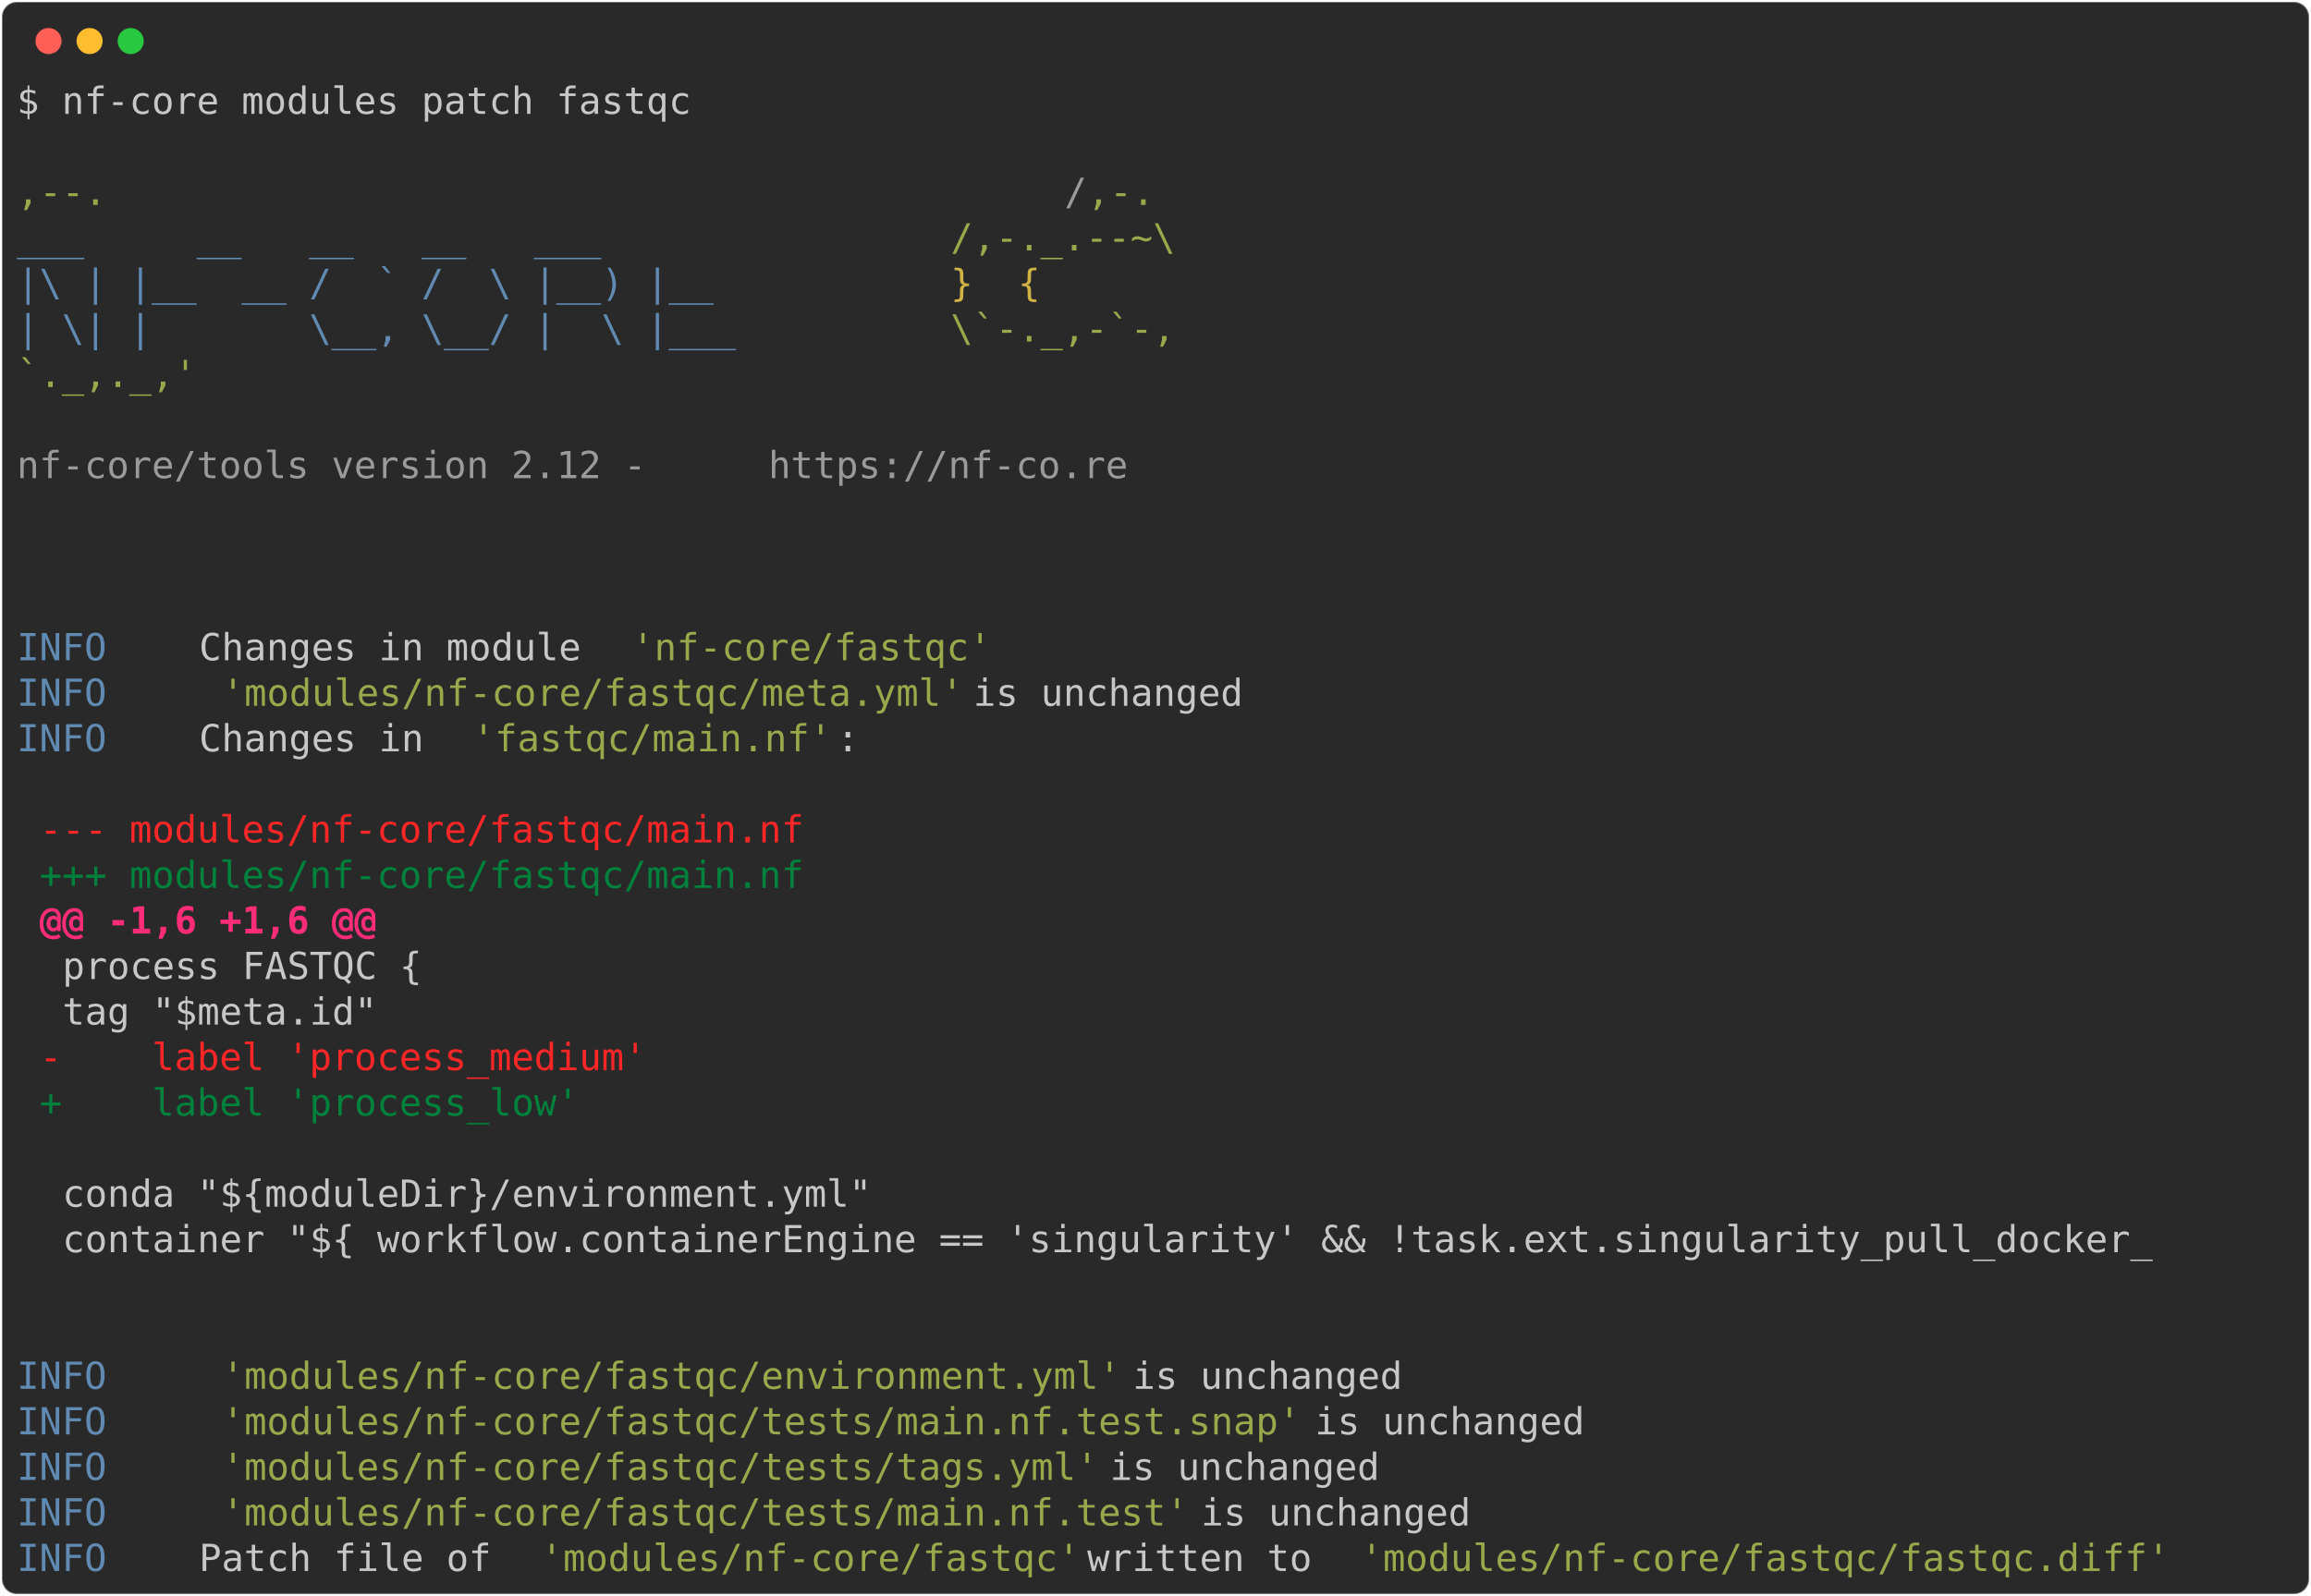
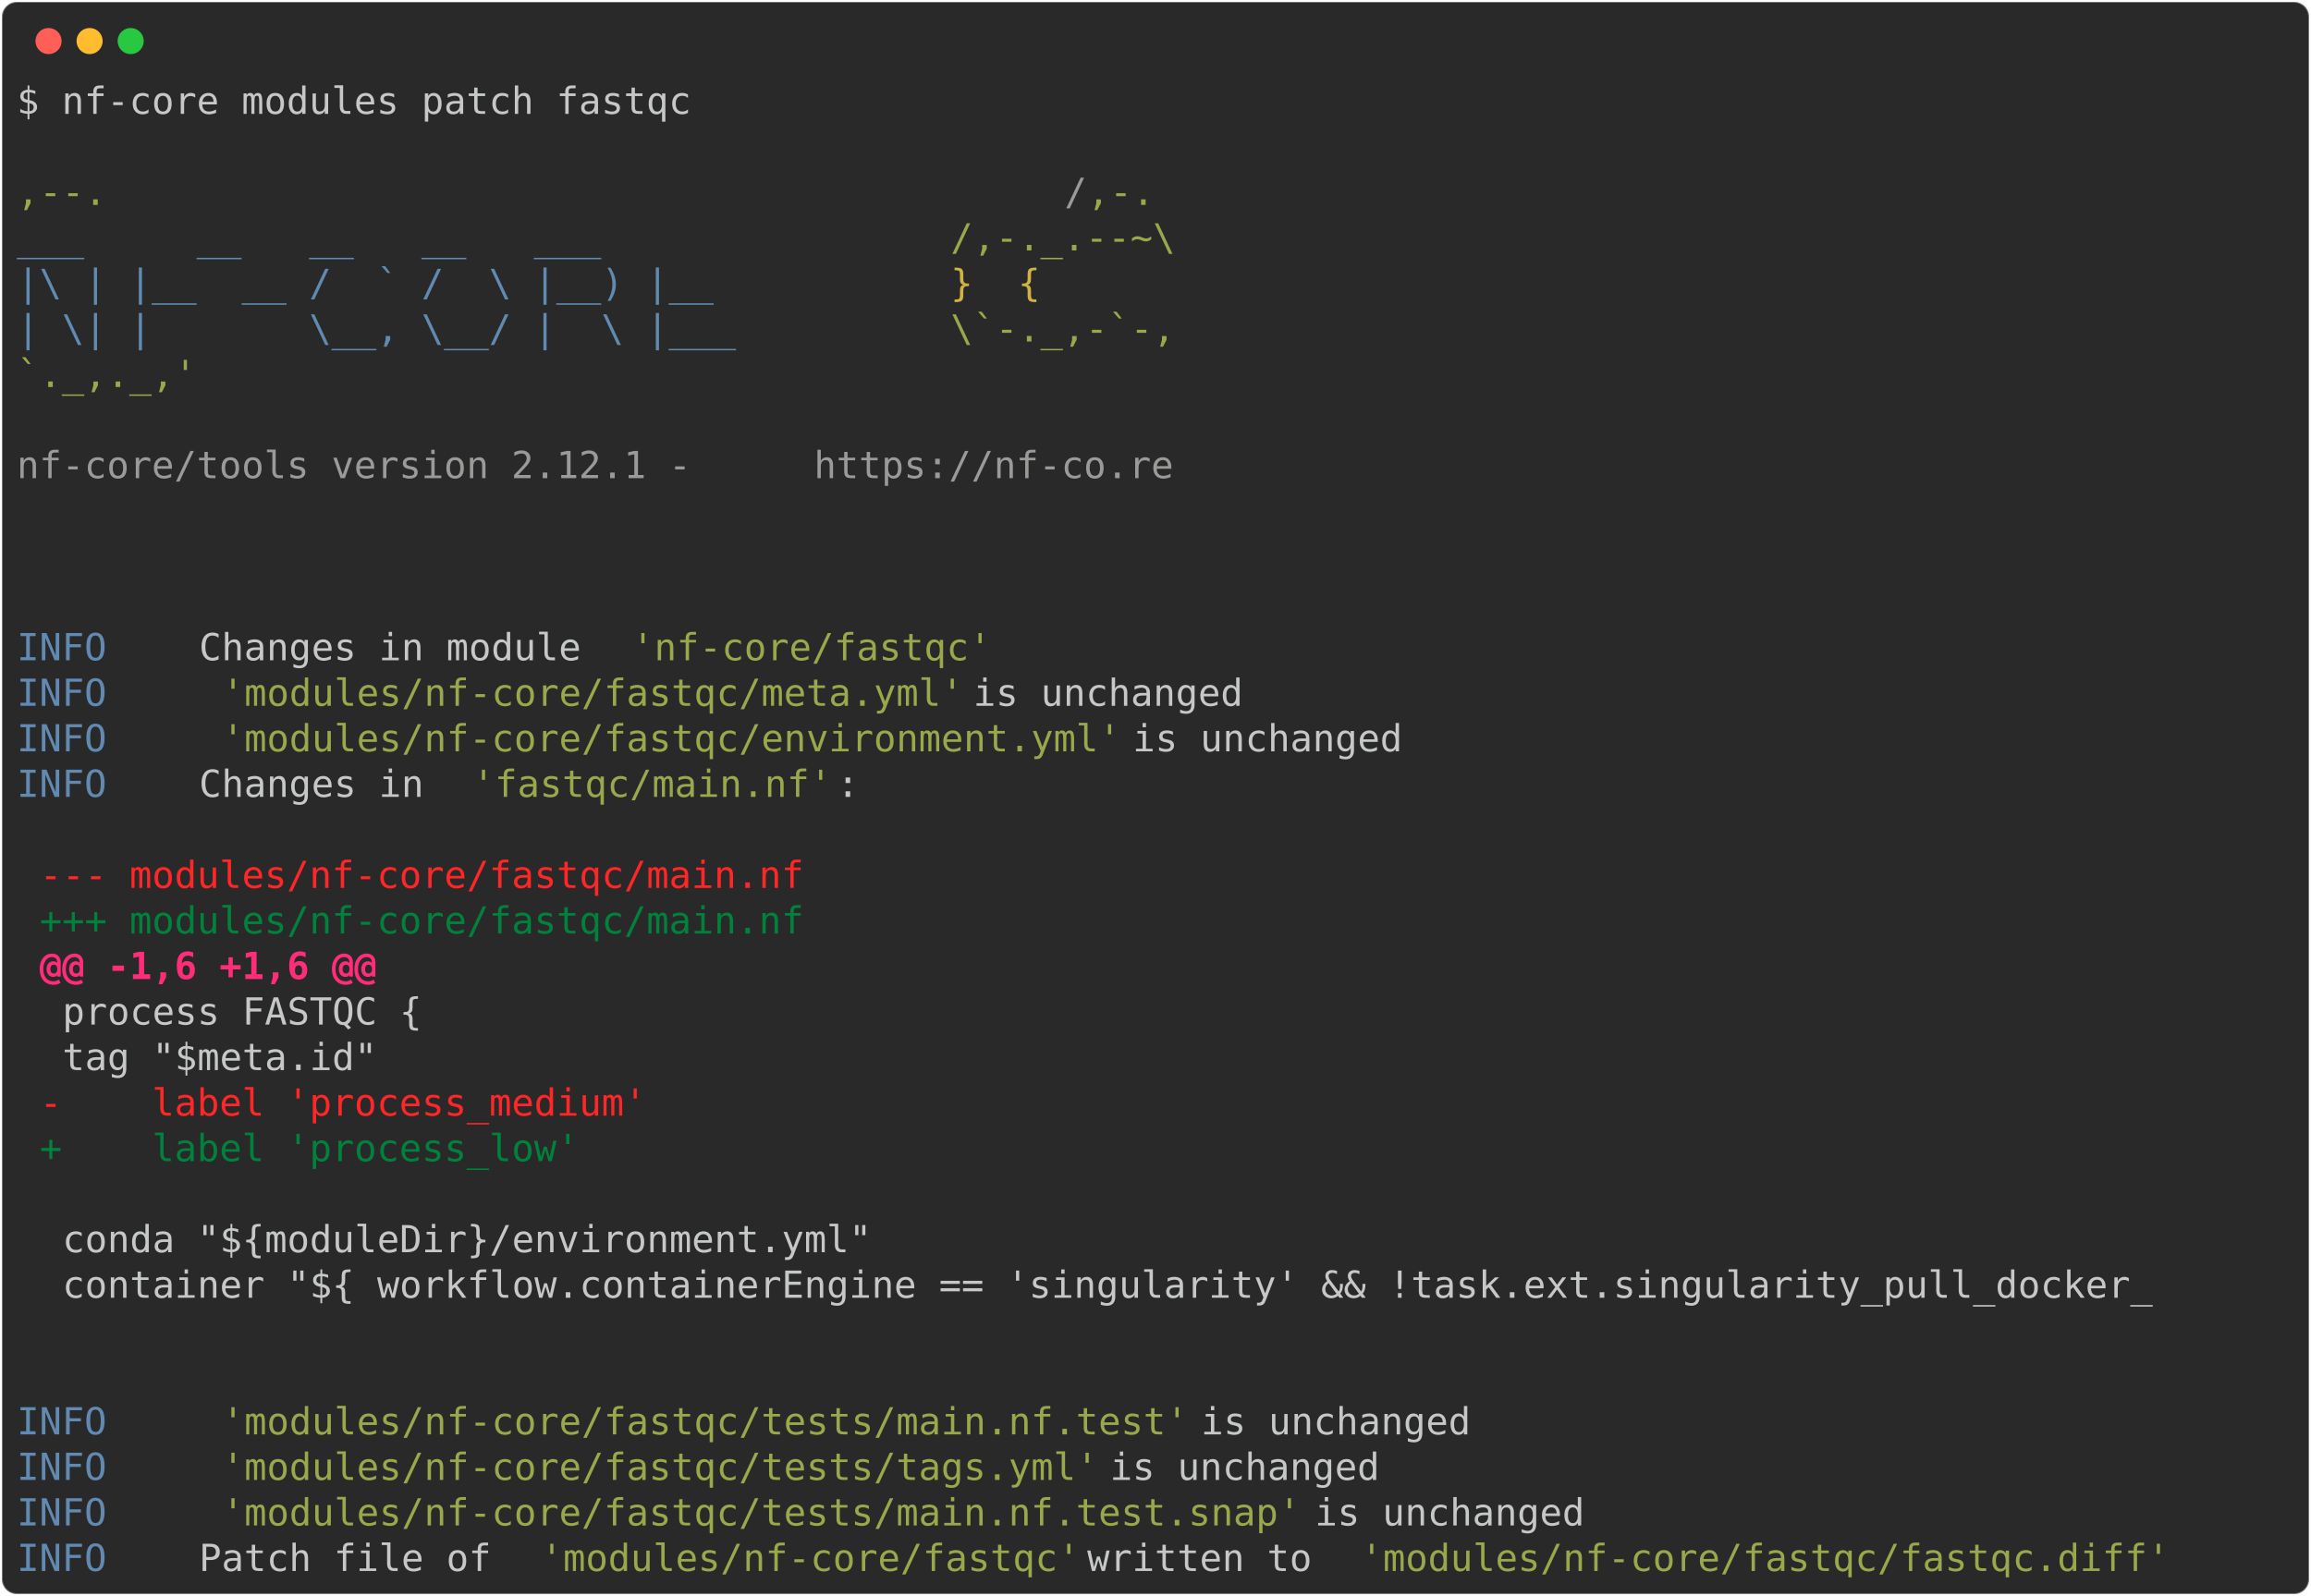
<svg xmlns="http://www.w3.org/2000/svg" class="rich-terminal" viewBox="0 0 1238 855.2">
  <style>

    @font-face {
        font-family: "Fira Code";
        src: local("FiraCode-Regular"),
                url("https://cdnjs.cloudflare.com/ajax/libs/firacode/6.2.0/woff2/FiraCode-Regular.woff2") format("woff2"),
                url("https://cdnjs.cloudflare.com/ajax/libs/firacode/6.2.0/woff/FiraCode-Regular.woff") format("woff");
        font-style: normal;
        font-weight: 400;
    }
    @font-face {
        font-family: "Fira Code";
        src: local("FiraCode-Bold"),
                url("https://cdnjs.cloudflare.com/ajax/libs/firacode/6.2.0/woff2/FiraCode-Bold.woff2") format("woff2"),
                url("https://cdnjs.cloudflare.com/ajax/libs/firacode/6.2.0/woff/FiraCode-Bold.woff") format("woff");
        font-style: bold;
        font-weight: 700;
    }

-     .terminal-3232574441-matrix {
+     .terminal-3644795976-matrix {
        font-family: Fira Code, monospace;
        font-size: 20px;
        line-height: 24.4px;
        font-variant-east-asian: full-width;
    }

-     .terminal-3232574441-title {
+     .terminal-3644795976-title {
        font-size: 18px;
        font-weight: bold;
        font-family: arial;
    }

-     .terminal-3232574441-r1 { fill: #c5c8c6 }
- .terminal-3232574441-r2 { fill: #98a84b }
- .terminal-3232574441-r3 { fill: #9a9b99 }
- .terminal-3232574441-r4 { fill: #608ab1 }
- .terminal-3232574441-r5 { fill: #d0b344 }
- .terminal-3232574441-r6 { fill: #ff2627 }
- .terminal-3232574441-r7 { fill: #00823d }
- .terminal-3232574441-r8 { fill: #ff2c7a;font-weight: bold }
+     .terminal-3644795976-r1 { fill: #c5c8c6 }
+ .terminal-3644795976-r2 { fill: #98a84b }
+ .terminal-3644795976-r3 { fill: #9a9b99 }
+ .terminal-3644795976-r4 { fill: #608ab1 }
+ .terminal-3644795976-r5 { fill: #d0b344 }
+ .terminal-3644795976-r6 { fill: #ff2627 }
+ .terminal-3644795976-r7 { fill: #00823d }
+ .terminal-3644795976-r8 { fill: #ff2c7a;font-weight: bold }
    </style>
  <defs>
-     <clipPath id="terminal-3232574441-clip-terminal">
+     <clipPath id="terminal-3644795976-clip-terminal">
      <rect x="0" y="0" width="1219.0" height="804.2" />
    </clipPath>
-     <clipPath id="terminal-3232574441-line-0">
+     <clipPath id="terminal-3644795976-line-0">
      <rect x="0" y="1.5" width="1220" height="24.65" />
    </clipPath>
-     <clipPath id="terminal-3232574441-line-1">
+     <clipPath id="terminal-3644795976-line-1">
      <rect x="0" y="25.9" width="1220" height="24.65" />
    </clipPath>
-     <clipPath id="terminal-3232574441-line-2">
+     <clipPath id="terminal-3644795976-line-2">
      <rect x="0" y="50.3" width="1220" height="24.65" />
    </clipPath>
-     <clipPath id="terminal-3232574441-line-3">
+     <clipPath id="terminal-3644795976-line-3">
      <rect x="0" y="74.7" width="1220" height="24.65" />
    </clipPath>
-     <clipPath id="terminal-3232574441-line-4">
+     <clipPath id="terminal-3644795976-line-4">
      <rect x="0" y="99.1" width="1220" height="24.65" />
    </clipPath>
-     <clipPath id="terminal-3232574441-line-5">
+     <clipPath id="terminal-3644795976-line-5">
      <rect x="0" y="123.5" width="1220" height="24.65" />
    </clipPath>
-     <clipPath id="terminal-3232574441-line-6">
+     <clipPath id="terminal-3644795976-line-6">
      <rect x="0" y="147.9" width="1220" height="24.65" />
    </clipPath>
-     <clipPath id="terminal-3232574441-line-7">
+     <clipPath id="terminal-3644795976-line-7">
      <rect x="0" y="172.3" width="1220" height="24.65" />
    </clipPath>
-     <clipPath id="terminal-3232574441-line-8">
+     <clipPath id="terminal-3644795976-line-8">
      <rect x="0" y="196.7" width="1220" height="24.65" />
    </clipPath>
-     <clipPath id="terminal-3232574441-line-9">
+     <clipPath id="terminal-3644795976-line-9">
      <rect x="0" y="221.1" width="1220" height="24.65" />
    </clipPath>
-     <clipPath id="terminal-3232574441-line-10">
+     <clipPath id="terminal-3644795976-line-10">
      <rect x="0" y="245.5" width="1220" height="24.65" />
    </clipPath>
-     <clipPath id="terminal-3232574441-line-11">
+     <clipPath id="terminal-3644795976-line-11">
      <rect x="0" y="269.9" width="1220" height="24.65" />
    </clipPath>
-     <clipPath id="terminal-3232574441-line-12">
+     <clipPath id="terminal-3644795976-line-12">
      <rect x="0" y="294.3" width="1220" height="24.65" />
    </clipPath>
-     <clipPath id="terminal-3232574441-line-13">
+     <clipPath id="terminal-3644795976-line-13">
      <rect x="0" y="318.7" width="1220" height="24.65" />
    </clipPath>
-     <clipPath id="terminal-3232574441-line-14">
+     <clipPath id="terminal-3644795976-line-14">
      <rect x="0" y="343.1" width="1220" height="24.65" />
    </clipPath>
-     <clipPath id="terminal-3232574441-line-15">
+     <clipPath id="terminal-3644795976-line-15">
      <rect x="0" y="367.5" width="1220" height="24.65" />
    </clipPath>
-     <clipPath id="terminal-3232574441-line-16">
+     <clipPath id="terminal-3644795976-line-16">
      <rect x="0" y="391.9" width="1220" height="24.65" />
    </clipPath>
-     <clipPath id="terminal-3232574441-line-17">
+     <clipPath id="terminal-3644795976-line-17">
      <rect x="0" y="416.3" width="1220" height="24.65" />
    </clipPath>
-     <clipPath id="terminal-3232574441-line-18">
+     <clipPath id="terminal-3644795976-line-18">
      <rect x="0" y="440.7" width="1220" height="24.65" />
    </clipPath>
-     <clipPath id="terminal-3232574441-line-19">
+     <clipPath id="terminal-3644795976-line-19">
      <rect x="0" y="465.1" width="1220" height="24.65" />
    </clipPath>
-     <clipPath id="terminal-3232574441-line-20">
+     <clipPath id="terminal-3644795976-line-20">
      <rect x="0" y="489.5" width="1220" height="24.65" />
    </clipPath>
-     <clipPath id="terminal-3232574441-line-21">
+     <clipPath id="terminal-3644795976-line-21">
      <rect x="0" y="513.9" width="1220" height="24.65" />
    </clipPath>
-     <clipPath id="terminal-3232574441-line-22">
+     <clipPath id="terminal-3644795976-line-22">
      <rect x="0" y="538.3" width="1220" height="24.65" />
    </clipPath>
-     <clipPath id="terminal-3232574441-line-23">
+     <clipPath id="terminal-3644795976-line-23">
      <rect x="0" y="562.7" width="1220" height="24.65" />
    </clipPath>
-     <clipPath id="terminal-3232574441-line-24">
+     <clipPath id="terminal-3644795976-line-24">
      <rect x="0" y="587.1" width="1220" height="24.65" />
    </clipPath>
-     <clipPath id="terminal-3232574441-line-25">
+     <clipPath id="terminal-3644795976-line-25">
      <rect x="0" y="611.5" width="1220" height="24.65" />
    </clipPath>
-     <clipPath id="terminal-3232574441-line-26">
+     <clipPath id="terminal-3644795976-line-26">
      <rect x="0" y="635.9" width="1220" height="24.65" />
    </clipPath>
-     <clipPath id="terminal-3232574441-line-27">
+     <clipPath id="terminal-3644795976-line-27">
      <rect x="0" y="660.3" width="1220" height="24.65" />
    </clipPath>
-     <clipPath id="terminal-3232574441-line-28">
+     <clipPath id="terminal-3644795976-line-28">
      <rect x="0" y="684.7" width="1220" height="24.65" />
    </clipPath>
-     <clipPath id="terminal-3232574441-line-29">
+     <clipPath id="terminal-3644795976-line-29">
      <rect x="0" y="709.1" width="1220" height="24.65" />
    </clipPath>
-     <clipPath id="terminal-3232574441-line-30">
+     <clipPath id="terminal-3644795976-line-30">
      <rect x="0" y="733.5" width="1220" height="24.65" />
    </clipPath>
-     <clipPath id="terminal-3232574441-line-31">
+     <clipPath id="terminal-3644795976-line-31">
      <rect x="0" y="757.9" width="1220" height="24.65" />
    </clipPath>
  </defs>
  <rect fill="#292929" stroke="rgba(255,255,255,0.35)" stroke-width="1" x="1" y="1" width="1236" height="853.2" rx="8" />
  <g transform="translate(26,22)">
    <circle cx="0" cy="0" r="7" fill="#ff5f57" />
    <circle cx="22" cy="0" r="7" fill="#febc2e" />
    <circle cx="44" cy="0" r="7" fill="#28c840" />
  </g>
-   <g transform="translate(9, 41)" clip-path="url(#terminal-3232574441-clip-terminal)">
-     <g class="terminal-3232574441-matrix">
-       <text class="terminal-3232574441-r1" x="0" y="20" textLength="366" clip-path="url(#terminal-3232574441-line-0)">$ nf-core modules patch fastqc</text>
-       <text class="terminal-3232574441-r1" x="1220" y="20" textLength="12.2" clip-path="url(#terminal-3232574441-line-0)">
- </text>
-       <text class="terminal-3232574441-r1" x="1220" y="44.4" textLength="12.2" clip-path="url(#terminal-3232574441-line-1)">
- </text>
-       <text class="terminal-3232574441-r2" x="0" y="68.8" textLength="561.2" clip-path="url(#terminal-3232574441-line-2)">                                          ,--.</text>
-       <text class="terminal-3232574441-r3" x="561.2" y="68.8" textLength="12.2" clip-path="url(#terminal-3232574441-line-2)">/</text>
-       <text class="terminal-3232574441-r2" x="573.4" y="68.8" textLength="36.6" clip-path="url(#terminal-3232574441-line-2)">,-.</text>
-       <text class="terminal-3232574441-r1" x="1220" y="68.8" textLength="12.2" clip-path="url(#terminal-3232574441-line-2)">
- </text>
-       <text class="terminal-3232574441-r4" x="0" y="93.2" textLength="500.2" clip-path="url(#terminal-3232574441-line-3)">          ___     __   __   __   ___     </text>
-       <text class="terminal-3232574441-r2" x="500.2" y="93.2" textLength="122" clip-path="url(#terminal-3232574441-line-3)">/,-._.--~\</text>
-       <text class="terminal-3232574441-r1" x="1220" y="93.2" textLength="12.2" clip-path="url(#terminal-3232574441-line-3)">
- </text>
-       <text class="terminal-3232574441-r4" x="0" y="117.6" textLength="500.2" clip-path="url(#terminal-3232574441-line-4)">    |\ | |__  __ /  ` /  \ |__) |__      </text>
-       <text class="terminal-3232574441-r5" x="500.2" y="117.6" textLength="85.4" clip-path="url(#terminal-3232574441-line-4)">   }  {</text>
-       <text class="terminal-3232574441-r1" x="1220" y="117.6" textLength="12.2" clip-path="url(#terminal-3232574441-line-4)">
- </text>
-       <text class="terminal-3232574441-r4" x="0" y="142" textLength="500.2" clip-path="url(#terminal-3232574441-line-5)">    | \| |       \__, \__/ |  \ |___     </text>
-       <text class="terminal-3232574441-r2" x="500.2" y="142" textLength="122" clip-path="url(#terminal-3232574441-line-5)">\`-._,-`-,</text>
-       <text class="terminal-3232574441-r1" x="1220" y="142" textLength="12.2" clip-path="url(#terminal-3232574441-line-5)">
- </text>
-       <text class="terminal-3232574441-r2" x="0" y="166.4" textLength="610" clip-path="url(#terminal-3232574441-line-6)">                                          `._,._,'</text>
-       <text class="terminal-3232574441-r1" x="1220" y="166.4" textLength="12.2" clip-path="url(#terminal-3232574441-line-6)">
- </text>
-       <text class="terminal-3232574441-r1" x="1220" y="190.8" textLength="12.2" clip-path="url(#terminal-3232574441-line-7)">
- </text>
-       <text class="terminal-3232574441-r3" x="0" y="215.2" textLength="402.6" clip-path="url(#terminal-3232574441-line-8)">    nf-core/tools version 2.12 - </text>
-       <text class="terminal-3232574441-r3" x="402.6" y="215.2" textLength="195.2" clip-path="url(#terminal-3232574441-line-8)">https://nf-co.re</text>
-       <text class="terminal-3232574441-r1" x="1220" y="215.2" textLength="12.2" clip-path="url(#terminal-3232574441-line-8)">
- </text>
-       <text class="terminal-3232574441-r1" x="1220" y="239.6" textLength="12.2" clip-path="url(#terminal-3232574441-line-9)">
- </text>
-       <text class="terminal-3232574441-r1" x="1220" y="264" textLength="12.2" clip-path="url(#terminal-3232574441-line-10)">
- </text>
-       <text class="terminal-3232574441-r1" x="1220" y="288.4" textLength="12.2" clip-path="url(#terminal-3232574441-line-11)">
- </text>
-       <text class="terminal-3232574441-r4" x="0" y="312.8" textLength="97.6" clip-path="url(#terminal-3232574441-line-12)">INFO    </text>
-       <text class="terminal-3232574441-r1" x="97.6" y="312.8" textLength="231.8" clip-path="url(#terminal-3232574441-line-12)"> Changes in module </text>
-       <text class="terminal-3232574441-r2" x="329.4" y="312.8" textLength="195.2" clip-path="url(#terminal-3232574441-line-12)">'nf-core/fastqc'</text>
-       <text class="terminal-3232574441-r1" x="1220" y="312.8" textLength="12.2" clip-path="url(#terminal-3232574441-line-12)">
- </text>
-       <text class="terminal-3232574441-r4" x="0" y="337.2" textLength="97.6" clip-path="url(#terminal-3232574441-line-13)">INFO    </text>
-       <text class="terminal-3232574441-r2" x="109.8" y="337.2" textLength="402.6" clip-path="url(#terminal-3232574441-line-13)">'modules/nf-core/fastqc/meta.yml'</text>
-       <text class="terminal-3232574441-r1" x="512.4" y="337.2" textLength="707.6" clip-path="url(#terminal-3232574441-line-13)"> is unchanged                                             </text>
-       <text class="terminal-3232574441-r1" x="1220" y="337.2" textLength="12.2" clip-path="url(#terminal-3232574441-line-13)">
- </text>
-       <text class="terminal-3232574441-r4" x="0" y="361.6" textLength="97.6" clip-path="url(#terminal-3232574441-line-14)">INFO    </text>
-       <text class="terminal-3232574441-r1" x="97.6" y="361.6" textLength="146.4" clip-path="url(#terminal-3232574441-line-14)"> Changes in </text>
-       <text class="terminal-3232574441-r2" x="244" y="361.6" textLength="195.2" clip-path="url(#terminal-3232574441-line-14)">'fastqc/main.nf'</text>
-       <text class="terminal-3232574441-r1" x="439.2" y="361.6" textLength="780.8" clip-path="url(#terminal-3232574441-line-14)">:                                                               </text>
-       <text class="terminal-3232574441-r1" x="1220" y="361.6" textLength="12.2" clip-path="url(#terminal-3232574441-line-14)">
- </text>
-       <text class="terminal-3232574441-r1" x="1220" y="386" textLength="12.2" clip-path="url(#terminal-3232574441-line-15)">
- </text>
-       <text class="terminal-3232574441-r6" x="12.2" y="410.4" textLength="414.8" clip-path="url(#terminal-3232574441-line-16)">--- modules/nf-core/fastqc/main.nf</text>
-       <text class="terminal-3232574441-r1" x="1220" y="410.4" textLength="12.2" clip-path="url(#terminal-3232574441-line-16)">
- </text>
-       <text class="terminal-3232574441-r7" x="12.2" y="434.8" textLength="414.8" clip-path="url(#terminal-3232574441-line-17)">+++ modules/nf-core/fastqc/main.nf</text>
-       <text class="terminal-3232574441-r1" x="1220" y="434.8" textLength="12.2" clip-path="url(#terminal-3232574441-line-17)">
- </text>
-       <text class="terminal-3232574441-r8" x="12.2" y="459.2" textLength="183" clip-path="url(#terminal-3232574441-line-18)">@@ -1,6 +1,6 @@</text>
-       <text class="terminal-3232574441-r1" x="1220" y="459.2" textLength="12.2" clip-path="url(#terminal-3232574441-line-18)">
- </text>
-       <text class="terminal-3232574441-r1" x="24.4" y="483.6" textLength="1195.6" clip-path="url(#terminal-3232574441-line-19)">process FASTQC {                                                                                  </text>
-       <text class="terminal-3232574441-r1" x="1220" y="483.6" textLength="12.2" clip-path="url(#terminal-3232574441-line-19)">
- </text>
-       <text class="terminal-3232574441-r1" x="24.4" y="508" textLength="1195.6" clip-path="url(#terminal-3232574441-line-20)">    tag "$meta.id"                                                                                </text>
-       <text class="terminal-3232574441-r1" x="1220" y="508" textLength="12.2" clip-path="url(#terminal-3232574441-line-20)">
- </text>
-       <text class="terminal-3232574441-r6" x="12.2" y="532.4" textLength="329.4" clip-path="url(#terminal-3232574441-line-21)">-    label 'process_medium'</text>
-       <text class="terminal-3232574441-r1" x="1220" y="532.4" textLength="12.2" clip-path="url(#terminal-3232574441-line-21)">
- </text>
-       <text class="terminal-3232574441-r7" x="12.2" y="556.8" textLength="292.8" clip-path="url(#terminal-3232574441-line-22)">+    label 'process_low'</text>
-       <text class="terminal-3232574441-r1" x="1220" y="556.8" textLength="12.2" clip-path="url(#terminal-3232574441-line-22)">
- </text>
-       <text class="terminal-3232574441-r1" x="1220" y="581.2" textLength="12.2" clip-path="url(#terminal-3232574441-line-23)">
- </text>
-       <text class="terminal-3232574441-r1" x="24.4" y="605.6" textLength="1195.6" clip-path="url(#terminal-3232574441-line-24)">    conda "${moduleDir}/environment.yml"                                                          </text>
-       <text class="terminal-3232574441-r1" x="1220" y="605.6" textLength="12.2" clip-path="url(#terminal-3232574441-line-24)">
- </text>
-       <text class="terminal-3232574441-r1" x="24.4" y="630" textLength="1195.6" clip-path="url(#terminal-3232574441-line-25)">    container "${ workflow.containerEngine == 'singularity' &amp;&amp; !task.ext.singularity_pull_docker_ </text>
-       <text class="terminal-3232574441-r1" x="1220" y="630" textLength="12.2" clip-path="url(#terminal-3232574441-line-25)">
- </text>
-       <text class="terminal-3232574441-r1" x="1220" y="654.4" textLength="12.2" clip-path="url(#terminal-3232574441-line-26)">
- </text>
-       <text class="terminal-3232574441-r1" x="1220" y="678.8" textLength="12.2" clip-path="url(#terminal-3232574441-line-27)">
- </text>
-       <text class="terminal-3232574441-r4" x="0" y="703.2" textLength="97.6" clip-path="url(#terminal-3232574441-line-28)">INFO    </text>
-       <text class="terminal-3232574441-r2" x="109.8" y="703.2" textLength="488" clip-path="url(#terminal-3232574441-line-28)">'modules/nf-core/fastqc/environment.yml'</text>
-       <text class="terminal-3232574441-r1" x="597.8" y="703.2" textLength="622.2" clip-path="url(#terminal-3232574441-line-28)"> is unchanged                                      </text>
-       <text class="terminal-3232574441-r1" x="1220" y="703.2" textLength="12.2" clip-path="url(#terminal-3232574441-line-28)">
- </text>
-       <text class="terminal-3232574441-r4" x="0" y="727.6" textLength="97.6" clip-path="url(#terminal-3232574441-line-29)">INFO    </text>
-       <text class="terminal-3232574441-r2" x="109.8" y="727.6" textLength="585.6" clip-path="url(#terminal-3232574441-line-29)">'modules/nf-core/fastqc/tests/main.nf.test.snap'</text>
-       <text class="terminal-3232574441-r1" x="695.4" y="727.6" textLength="524.6" clip-path="url(#terminal-3232574441-line-29)"> is unchanged                              </text>
-       <text class="terminal-3232574441-r1" x="1220" y="727.6" textLength="12.2" clip-path="url(#terminal-3232574441-line-29)">
- </text>
-       <text class="terminal-3232574441-r4" x="0" y="752" textLength="97.6" clip-path="url(#terminal-3232574441-line-30)">INFO    </text>
-       <text class="terminal-3232574441-r2" x="109.8" y="752" textLength="475.8" clip-path="url(#terminal-3232574441-line-30)">'modules/nf-core/fastqc/tests/tags.yml'</text>
-       <text class="terminal-3232574441-r1" x="585.6" y="752" textLength="634.4" clip-path="url(#terminal-3232574441-line-30)"> is unchanged                                       </text>
-       <text class="terminal-3232574441-r1" x="1220" y="752" textLength="12.2" clip-path="url(#terminal-3232574441-line-30)">
- </text>
-       <text class="terminal-3232574441-r4" x="0" y="776.4" textLength="97.6" clip-path="url(#terminal-3232574441-line-31)">INFO    </text>
-       <text class="terminal-3232574441-r2" x="109.8" y="776.4" textLength="524.6" clip-path="url(#terminal-3232574441-line-31)">'modules/nf-core/fastqc/tests/main.nf.test'</text>
-       <text class="terminal-3232574441-r1" x="634.4" y="776.4" textLength="585.6" clip-path="url(#terminal-3232574441-line-31)"> is unchanged                                   </text>
-       <text class="terminal-3232574441-r1" x="1220" y="776.4" textLength="12.2" clip-path="url(#terminal-3232574441-line-31)">
- </text>
-       <text class="terminal-3232574441-r4" x="0" y="800.8" textLength="97.6" clip-path="url(#terminal-3232574441-line-32)">INFO    </text>
-       <text class="terminal-3232574441-r1" x="97.6" y="800.8" textLength="183" clip-path="url(#terminal-3232574441-line-32)"> Patch file of </text>
-       <text class="terminal-3232574441-r2" x="280.6" y="800.8" textLength="292.8" clip-path="url(#terminal-3232574441-line-32)">'modules/nf-core/fastqc'</text>
-       <text class="terminal-3232574441-r1" x="573.4" y="800.8" textLength="146.4" clip-path="url(#terminal-3232574441-line-32)"> written to </text>
-       <text class="terminal-3232574441-r2" x="719.8" y="800.8" textLength="439.2" clip-path="url(#terminal-3232574441-line-32)">'modules/nf-core/fastqc/fastqc.diff'</text>
-       <text class="terminal-3232574441-r1" x="1220" y="800.8" textLength="12.2" clip-path="url(#terminal-3232574441-line-32)">
+   <g transform="translate(9, 41)" clip-path="url(#terminal-3644795976-clip-terminal)">
+     <g class="terminal-3644795976-matrix">
+       <text class="terminal-3644795976-r1" x="0" y="20" textLength="366" clip-path="url(#terminal-3644795976-line-0)">$ nf-core modules patch fastqc</text>
+       <text class="terminal-3644795976-r1" x="1220" y="20" textLength="12.2" clip-path="url(#terminal-3644795976-line-0)">
+ </text>
+       <text class="terminal-3644795976-r1" x="1220" y="44.4" textLength="12.2" clip-path="url(#terminal-3644795976-line-1)">
+ </text>
+       <text class="terminal-3644795976-r2" x="0" y="68.8" textLength="561.2" clip-path="url(#terminal-3644795976-line-2)">                                          ,--.</text>
+       <text class="terminal-3644795976-r3" x="561.2" y="68.8" textLength="12.2" clip-path="url(#terminal-3644795976-line-2)">/</text>
+       <text class="terminal-3644795976-r2" x="573.4" y="68.8" textLength="36.6" clip-path="url(#terminal-3644795976-line-2)">,-.</text>
+       <text class="terminal-3644795976-r1" x="1220" y="68.8" textLength="12.2" clip-path="url(#terminal-3644795976-line-2)">
+ </text>
+       <text class="terminal-3644795976-r4" x="0" y="93.2" textLength="500.2" clip-path="url(#terminal-3644795976-line-3)">          ___     __   __   __   ___     </text>
+       <text class="terminal-3644795976-r2" x="500.2" y="93.2" textLength="122" clip-path="url(#terminal-3644795976-line-3)">/,-._.--~\</text>
+       <text class="terminal-3644795976-r1" x="1220" y="93.2" textLength="12.2" clip-path="url(#terminal-3644795976-line-3)">
+ </text>
+       <text class="terminal-3644795976-r4" x="0" y="117.6" textLength="500.2" clip-path="url(#terminal-3644795976-line-4)">    |\ | |__  __ /  ` /  \ |__) |__      </text>
+       <text class="terminal-3644795976-r5" x="500.2" y="117.6" textLength="85.4" clip-path="url(#terminal-3644795976-line-4)">   }  {</text>
+       <text class="terminal-3644795976-r1" x="1220" y="117.6" textLength="12.2" clip-path="url(#terminal-3644795976-line-4)">
+ </text>
+       <text class="terminal-3644795976-r4" x="0" y="142" textLength="500.2" clip-path="url(#terminal-3644795976-line-5)">    | \| |       \__, \__/ |  \ |___     </text>
+       <text class="terminal-3644795976-r2" x="500.2" y="142" textLength="122" clip-path="url(#terminal-3644795976-line-5)">\`-._,-`-,</text>
+       <text class="terminal-3644795976-r1" x="1220" y="142" textLength="12.2" clip-path="url(#terminal-3644795976-line-5)">
+ </text>
+       <text class="terminal-3644795976-r2" x="0" y="166.4" textLength="610" clip-path="url(#terminal-3644795976-line-6)">                                          `._,._,'</text>
+       <text class="terminal-3644795976-r1" x="1220" y="166.4" textLength="12.2" clip-path="url(#terminal-3644795976-line-6)">
+ </text>
+       <text class="terminal-3644795976-r1" x="1220" y="190.8" textLength="12.2" clip-path="url(#terminal-3644795976-line-7)">
+ </text>
+       <text class="terminal-3644795976-r3" x="0" y="215.2" textLength="427" clip-path="url(#terminal-3644795976-line-8)">    nf-core/tools version 2.12.1 - </text>
+       <text class="terminal-3644795976-r3" x="427" y="215.2" textLength="195.2" clip-path="url(#terminal-3644795976-line-8)">https://nf-co.re</text>
+       <text class="terminal-3644795976-r1" x="1220" y="215.2" textLength="12.2" clip-path="url(#terminal-3644795976-line-8)">
+ </text>
+       <text class="terminal-3644795976-r1" x="1220" y="239.6" textLength="12.2" clip-path="url(#terminal-3644795976-line-9)">
+ </text>
+       <text class="terminal-3644795976-r1" x="1220" y="264" textLength="12.2" clip-path="url(#terminal-3644795976-line-10)">
+ </text>
+       <text class="terminal-3644795976-r1" x="1220" y="288.4" textLength="12.2" clip-path="url(#terminal-3644795976-line-11)">
+ </text>
+       <text class="terminal-3644795976-r4" x="0" y="312.8" textLength="97.6" clip-path="url(#terminal-3644795976-line-12)">INFO    </text>
+       <text class="terminal-3644795976-r1" x="97.6" y="312.8" textLength="231.8" clip-path="url(#terminal-3644795976-line-12)"> Changes in module </text>
+       <text class="terminal-3644795976-r2" x="329.4" y="312.8" textLength="195.2" clip-path="url(#terminal-3644795976-line-12)">'nf-core/fastqc'</text>
+       <text class="terminal-3644795976-r1" x="1220" y="312.8" textLength="12.2" clip-path="url(#terminal-3644795976-line-12)">
+ </text>
+       <text class="terminal-3644795976-r4" x="0" y="337.2" textLength="97.6" clip-path="url(#terminal-3644795976-line-13)">INFO    </text>
+       <text class="terminal-3644795976-r2" x="109.8" y="337.2" textLength="402.6" clip-path="url(#terminal-3644795976-line-13)">'modules/nf-core/fastqc/meta.yml'</text>
+       <text class="terminal-3644795976-r1" x="512.4" y="337.2" textLength="707.6" clip-path="url(#terminal-3644795976-line-13)"> is unchanged                                             </text>
+       <text class="terminal-3644795976-r1" x="1220" y="337.2" textLength="12.2" clip-path="url(#terminal-3644795976-line-13)">
+ </text>
+       <text class="terminal-3644795976-r4" x="0" y="361.6" textLength="97.6" clip-path="url(#terminal-3644795976-line-14)">INFO    </text>
+       <text class="terminal-3644795976-r2" x="109.8" y="361.6" textLength="488" clip-path="url(#terminal-3644795976-line-14)">'modules/nf-core/fastqc/environment.yml'</text>
+       <text class="terminal-3644795976-r1" x="597.8" y="361.6" textLength="622.2" clip-path="url(#terminal-3644795976-line-14)"> is unchanged                                      </text>
+       <text class="terminal-3644795976-r1" x="1220" y="361.6" textLength="12.2" clip-path="url(#terminal-3644795976-line-14)">
+ </text>
+       <text class="terminal-3644795976-r4" x="0" y="386" textLength="97.6" clip-path="url(#terminal-3644795976-line-15)">INFO    </text>
+       <text class="terminal-3644795976-r1" x="97.6" y="386" textLength="146.4" clip-path="url(#terminal-3644795976-line-15)"> Changes in </text>
+       <text class="terminal-3644795976-r2" x="244" y="386" textLength="195.2" clip-path="url(#terminal-3644795976-line-15)">'fastqc/main.nf'</text>
+       <text class="terminal-3644795976-r1" x="439.2" y="386" textLength="780.8" clip-path="url(#terminal-3644795976-line-15)">:                                                               </text>
+       <text class="terminal-3644795976-r1" x="1220" y="386" textLength="12.2" clip-path="url(#terminal-3644795976-line-15)">
+ </text>
+       <text class="terminal-3644795976-r1" x="1220" y="410.4" textLength="12.2" clip-path="url(#terminal-3644795976-line-16)">
+ </text>
+       <text class="terminal-3644795976-r6" x="12.2" y="434.8" textLength="414.8" clip-path="url(#terminal-3644795976-line-17)">--- modules/nf-core/fastqc/main.nf</text>
+       <text class="terminal-3644795976-r1" x="1220" y="434.8" textLength="12.2" clip-path="url(#terminal-3644795976-line-17)">
+ </text>
+       <text class="terminal-3644795976-r7" x="12.2" y="459.2" textLength="414.8" clip-path="url(#terminal-3644795976-line-18)">+++ modules/nf-core/fastqc/main.nf</text>
+       <text class="terminal-3644795976-r1" x="1220" y="459.2" textLength="12.2" clip-path="url(#terminal-3644795976-line-18)">
+ </text>
+       <text class="terminal-3644795976-r8" x="12.2" y="483.6" textLength="183" clip-path="url(#terminal-3644795976-line-19)">@@ -1,6 +1,6 @@</text>
+       <text class="terminal-3644795976-r1" x="1220" y="483.6" textLength="12.2" clip-path="url(#terminal-3644795976-line-19)">
+ </text>
+       <text class="terminal-3644795976-r1" x="24.4" y="508" textLength="1195.6" clip-path="url(#terminal-3644795976-line-20)">process FASTQC {                                                                                  </text>
+       <text class="terminal-3644795976-r1" x="1220" y="508" textLength="12.2" clip-path="url(#terminal-3644795976-line-20)">
+ </text>
+       <text class="terminal-3644795976-r1" x="24.4" y="532.4" textLength="1195.6" clip-path="url(#terminal-3644795976-line-21)">    tag "$meta.id"                                                                                </text>
+       <text class="terminal-3644795976-r1" x="1220" y="532.4" textLength="12.2" clip-path="url(#terminal-3644795976-line-21)">
+ </text>
+       <text class="terminal-3644795976-r6" x="12.2" y="556.8" textLength="329.4" clip-path="url(#terminal-3644795976-line-22)">-    label 'process_medium'</text>
+       <text class="terminal-3644795976-r1" x="1220" y="556.8" textLength="12.2" clip-path="url(#terminal-3644795976-line-22)">
+ </text>
+       <text class="terminal-3644795976-r7" x="12.2" y="581.2" textLength="292.8" clip-path="url(#terminal-3644795976-line-23)">+    label 'process_low'</text>
+       <text class="terminal-3644795976-r1" x="1220" y="581.2" textLength="12.2" clip-path="url(#terminal-3644795976-line-23)">
+ </text>
+       <text class="terminal-3644795976-r1" x="1220" y="605.6" textLength="12.2" clip-path="url(#terminal-3644795976-line-24)">
+ </text>
+       <text class="terminal-3644795976-r1" x="24.4" y="630" textLength="1195.6" clip-path="url(#terminal-3644795976-line-25)">    conda "${moduleDir}/environment.yml"                                                          </text>
+       <text class="terminal-3644795976-r1" x="1220" y="630" textLength="12.2" clip-path="url(#terminal-3644795976-line-25)">
+ </text>
+       <text class="terminal-3644795976-r1" x="24.4" y="654.4" textLength="1195.6" clip-path="url(#terminal-3644795976-line-26)">    container "${ workflow.containerEngine == 'singularity' &amp;&amp; !task.ext.singularity_pull_docker_ </text>
+       <text class="terminal-3644795976-r1" x="1220" y="654.4" textLength="12.2" clip-path="url(#terminal-3644795976-line-26)">
+ </text>
+       <text class="terminal-3644795976-r1" x="1220" y="678.8" textLength="12.2" clip-path="url(#terminal-3644795976-line-27)">
+ </text>
+       <text class="terminal-3644795976-r1" x="1220" y="703.2" textLength="12.2" clip-path="url(#terminal-3644795976-line-28)">
+ </text>
+       <text class="terminal-3644795976-r4" x="0" y="727.6" textLength="97.6" clip-path="url(#terminal-3644795976-line-29)">INFO    </text>
+       <text class="terminal-3644795976-r2" x="109.8" y="727.6" textLength="524.6" clip-path="url(#terminal-3644795976-line-29)">'modules/nf-core/fastqc/tests/main.nf.test'</text>
+       <text class="terminal-3644795976-r1" x="634.4" y="727.6" textLength="585.6" clip-path="url(#terminal-3644795976-line-29)"> is unchanged                                   </text>
+       <text class="terminal-3644795976-r1" x="1220" y="727.6" textLength="12.2" clip-path="url(#terminal-3644795976-line-29)">
+ </text>
+       <text class="terminal-3644795976-r4" x="0" y="752" textLength="97.6" clip-path="url(#terminal-3644795976-line-30)">INFO    </text>
+       <text class="terminal-3644795976-r2" x="109.8" y="752" textLength="475.8" clip-path="url(#terminal-3644795976-line-30)">'modules/nf-core/fastqc/tests/tags.yml'</text>
+       <text class="terminal-3644795976-r1" x="585.6" y="752" textLength="634.4" clip-path="url(#terminal-3644795976-line-30)"> is unchanged                                       </text>
+       <text class="terminal-3644795976-r1" x="1220" y="752" textLength="12.2" clip-path="url(#terminal-3644795976-line-30)">
+ </text>
+       <text class="terminal-3644795976-r4" x="0" y="776.4" textLength="97.6" clip-path="url(#terminal-3644795976-line-31)">INFO    </text>
+       <text class="terminal-3644795976-r2" x="109.8" y="776.4" textLength="585.6" clip-path="url(#terminal-3644795976-line-31)">'modules/nf-core/fastqc/tests/main.nf.test.snap'</text>
+       <text class="terminal-3644795976-r1" x="695.4" y="776.4" textLength="524.6" clip-path="url(#terminal-3644795976-line-31)"> is unchanged                              </text>
+       <text class="terminal-3644795976-r1" x="1220" y="776.4" textLength="12.2" clip-path="url(#terminal-3644795976-line-31)">
+ </text>
+       <text class="terminal-3644795976-r4" x="0" y="800.8" textLength="97.6" clip-path="url(#terminal-3644795976-line-32)">INFO    </text>
+       <text class="terminal-3644795976-r1" x="97.6" y="800.8" textLength="183" clip-path="url(#terminal-3644795976-line-32)"> Patch file of </text>
+       <text class="terminal-3644795976-r2" x="280.6" y="800.8" textLength="292.8" clip-path="url(#terminal-3644795976-line-32)">'modules/nf-core/fastqc'</text>
+       <text class="terminal-3644795976-r1" x="573.4" y="800.8" textLength="146.4" clip-path="url(#terminal-3644795976-line-32)"> written to </text>
+       <text class="terminal-3644795976-r2" x="719.8" y="800.8" textLength="439.2" clip-path="url(#terminal-3644795976-line-32)">'modules/nf-core/fastqc/fastqc.diff'</text>
+       <text class="terminal-3644795976-r1" x="1220" y="800.8" textLength="12.2" clip-path="url(#terminal-3644795976-line-32)">
</text>
    </g>
  </g>
</svg>
